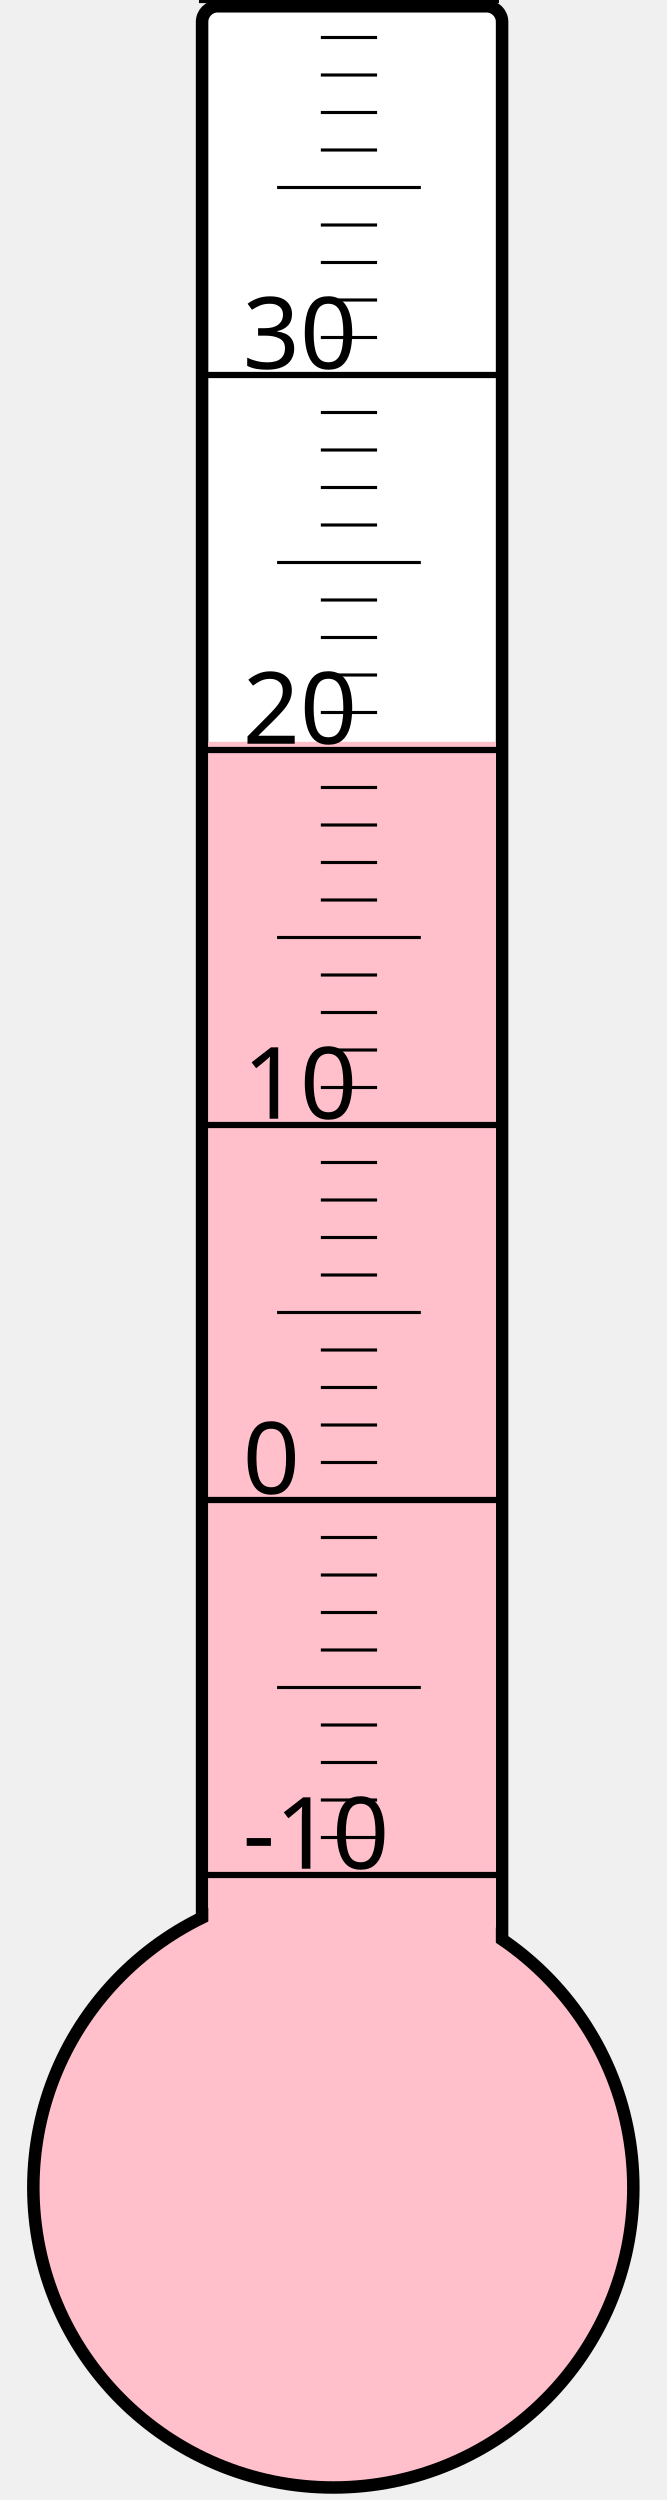
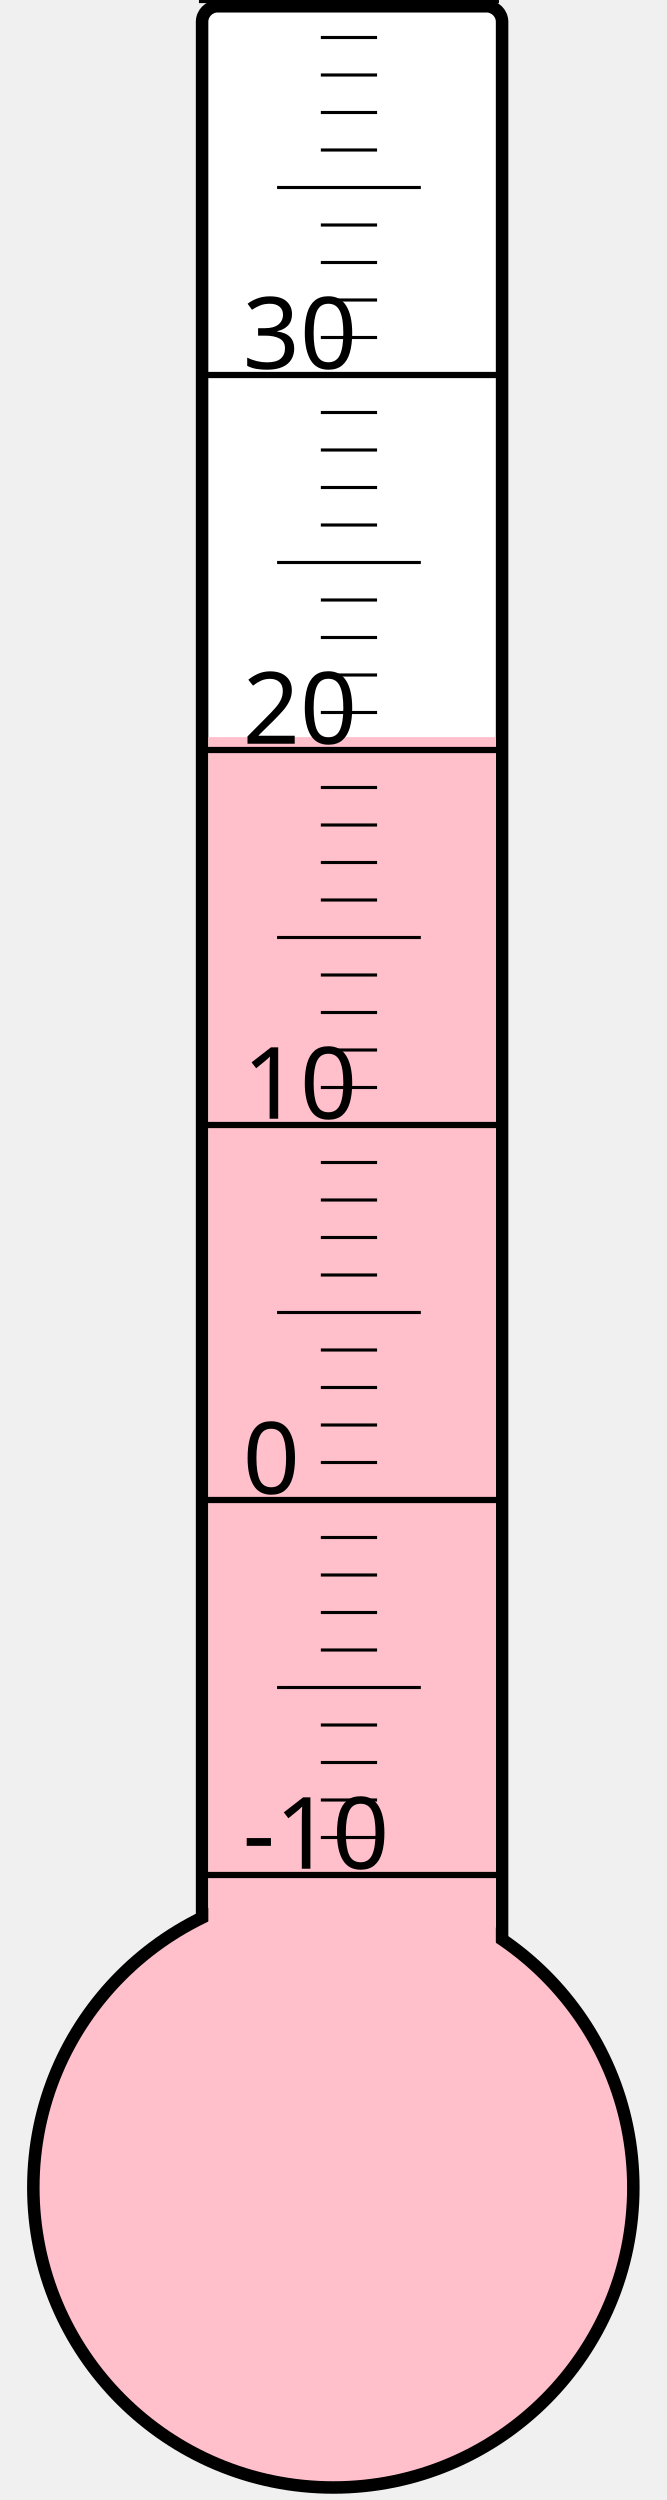
<svg xmlns="http://www.w3.org/2000/svg" width="40px" height="150px" viewBox="0 0 200 800">
  <rect width="200" height="800" x="0" y="0" style="fill: #ffffeb; fill-opacity: 0;" />
  <rect width="96" height="680" x="58" y="2" rx="5" ry="5" style="fill: white; fill-opacity: 1; stroke: black; stroke-width: 4;" />
  <circle cx="100" cy="700" r="96" style="fill: pink; stroke: black; stroke-width: 4;" />
-   <rect width="92" height="462.625" x="60" y="237.375" style="fill: pink; fill-opacity: 1; stroke-width: 0;" />
+   <rect width="92" height="464.125" x="60" y="235.875" style="fill: pink; fill-opacity: 1; stroke-width: 0;" />
  <text x="71" y="598" style="font-family: sans-serif; font-size: 24pt;">-10</text>
  <text x="71" y="478" style="font-family: sans-serif; font-size: 24pt;">0</text>
  <text x="71" y="358" style="font-family: sans-serif; font-size: 24pt;">10</text>
  <text x="71" y="238" style="font-family: sans-serif; font-size: 24pt;">20</text>
  <text x="71" y="118" style="font-family: sans-serif; font-size: 24pt;">30</text>
  <g style="stroke: black;">
    <line x1="57" y1="600" x2="153" y2="600" style="stroke-width: 2;" />
    <line x1="96" y1="588" x2="114" y2="588" style="stroke-width: 1;" />
    <line x1="96" y1="576" x2="114" y2="576" style="stroke-width: 1;" />
    <line x1="96" y1="564" x2="114" y2="564" style="stroke-width: 1;" />
    <line x1="96" y1="552" x2="114" y2="552" style="stroke-width: 1;" />
    <line x1="82" y1="540" x2="128" y2="540" style="stroke-width: 1;" />
    <line x1="96" y1="528" x2="114" y2="528" style="stroke-width: 1;" />
    <line x1="96" y1="516" x2="114" y2="516" style="stroke-width: 1;" />
    <line x1="96" y1="504" x2="114" y2="504" style="stroke-width: 1;" />
    <line x1="96" y1="492" x2="114" y2="492" style="stroke-width: 1;" />
    <line x1="57" y1="480" x2="153" y2="480" style="stroke-width: 2;" />
    <line x1="96" y1="468" x2="114" y2="468" style="stroke-width: 1;" />
    <line x1="96" y1="456" x2="114" y2="456" style="stroke-width: 1;" />
    <line x1="96" y1="444" x2="114" y2="444" style="stroke-width: 1;" />
    <line x1="96" y1="432" x2="114" y2="432" style="stroke-width: 1;" />
    <line x1="82" y1="420" x2="128" y2="420" style="stroke-width: 1;" />
    <line x1="96" y1="408" x2="114" y2="408" style="stroke-width: 1;" />
    <line x1="96" y1="396" x2="114" y2="396" style="stroke-width: 1;" />
    <line x1="96" y1="384" x2="114" y2="384" style="stroke-width: 1;" />
    <line x1="96" y1="372" x2="114" y2="372" style="stroke-width: 1;" />
    <line x1="57" y1="360" x2="153" y2="360" style="stroke-width: 2;" />
    <line x1="96" y1="348" x2="114" y2="348" style="stroke-width: 1;" />
    <line x1="96" y1="336" x2="114" y2="336" style="stroke-width: 1;" />
    <line x1="96" y1="324" x2="114" y2="324" style="stroke-width: 1;" />
    <line x1="96" y1="312" x2="114" y2="312" style="stroke-width: 1;" />
    <line x1="82" y1="300" x2="128" y2="300" style="stroke-width: 1;" />
    <line x1="96" y1="288" x2="114" y2="288" style="stroke-width: 1;" />
    <line x1="96" y1="276" x2="114" y2="276" style="stroke-width: 1;" />
    <line x1="96" y1="264" x2="114" y2="264" style="stroke-width: 1;" />
    <line x1="96" y1="252" x2="114" y2="252" style="stroke-width: 1;" />
    <line x1="57" y1="240" x2="153" y2="240" style="stroke-width: 2;" />
    <line x1="96" y1="228" x2="114" y2="228" style="stroke-width: 1;" />
    <line x1="96" y1="216" x2="114" y2="216" style="stroke-width: 1;" />
    <line x1="96" y1="204" x2="114" y2="204" style="stroke-width: 1;" />
    <line x1="96" y1="192" x2="114" y2="192" style="stroke-width: 1;" />
    <line x1="82" y1="180" x2="128" y2="180" style="stroke-width: 1;" />
    <line x1="96" y1="168" x2="114" y2="168" style="stroke-width: 1;" />
    <line x1="96" y1="156" x2="114" y2="156" style="stroke-width: 1;" />
    <line x1="96" y1="144" x2="114" y2="144" style="stroke-width: 1;" />
    <line x1="96" y1="132" x2="114" y2="132" style="stroke-width: 1;" />
    <line x1="57" y1="120" x2="153" y2="120" style="stroke-width: 2;" />
    <line x1="96" y1="108" x2="114" y2="108" style="stroke-width: 1;" />
    <line x1="96" y1="96" x2="114" y2="96" style="stroke-width: 1;" />
    <line x1="96" y1="84" x2="114" y2="84" style="stroke-width: 1;" />
    <line x1="96" y1="72" x2="114" y2="72" style="stroke-width: 1;" />
    <line x1="82" y1="60" x2="128" y2="60" style="stroke-width: 1;" />
    <line x1="96" y1="48" x2="114" y2="48" style="stroke-width: 1;" />
    <line x1="96" y1="36" x2="114" y2="36" style="stroke-width: 1;" />
    <line x1="96" y1="24" x2="114" y2="24" style="stroke-width: 1;" />
    <line x1="96" y1="12" x2="114" y2="12" style="stroke-width: 1;" />
    <line x1="57" y1="0" x2="153" y2="0" style="stroke-width: 2;" />
  </g>
</svg>
